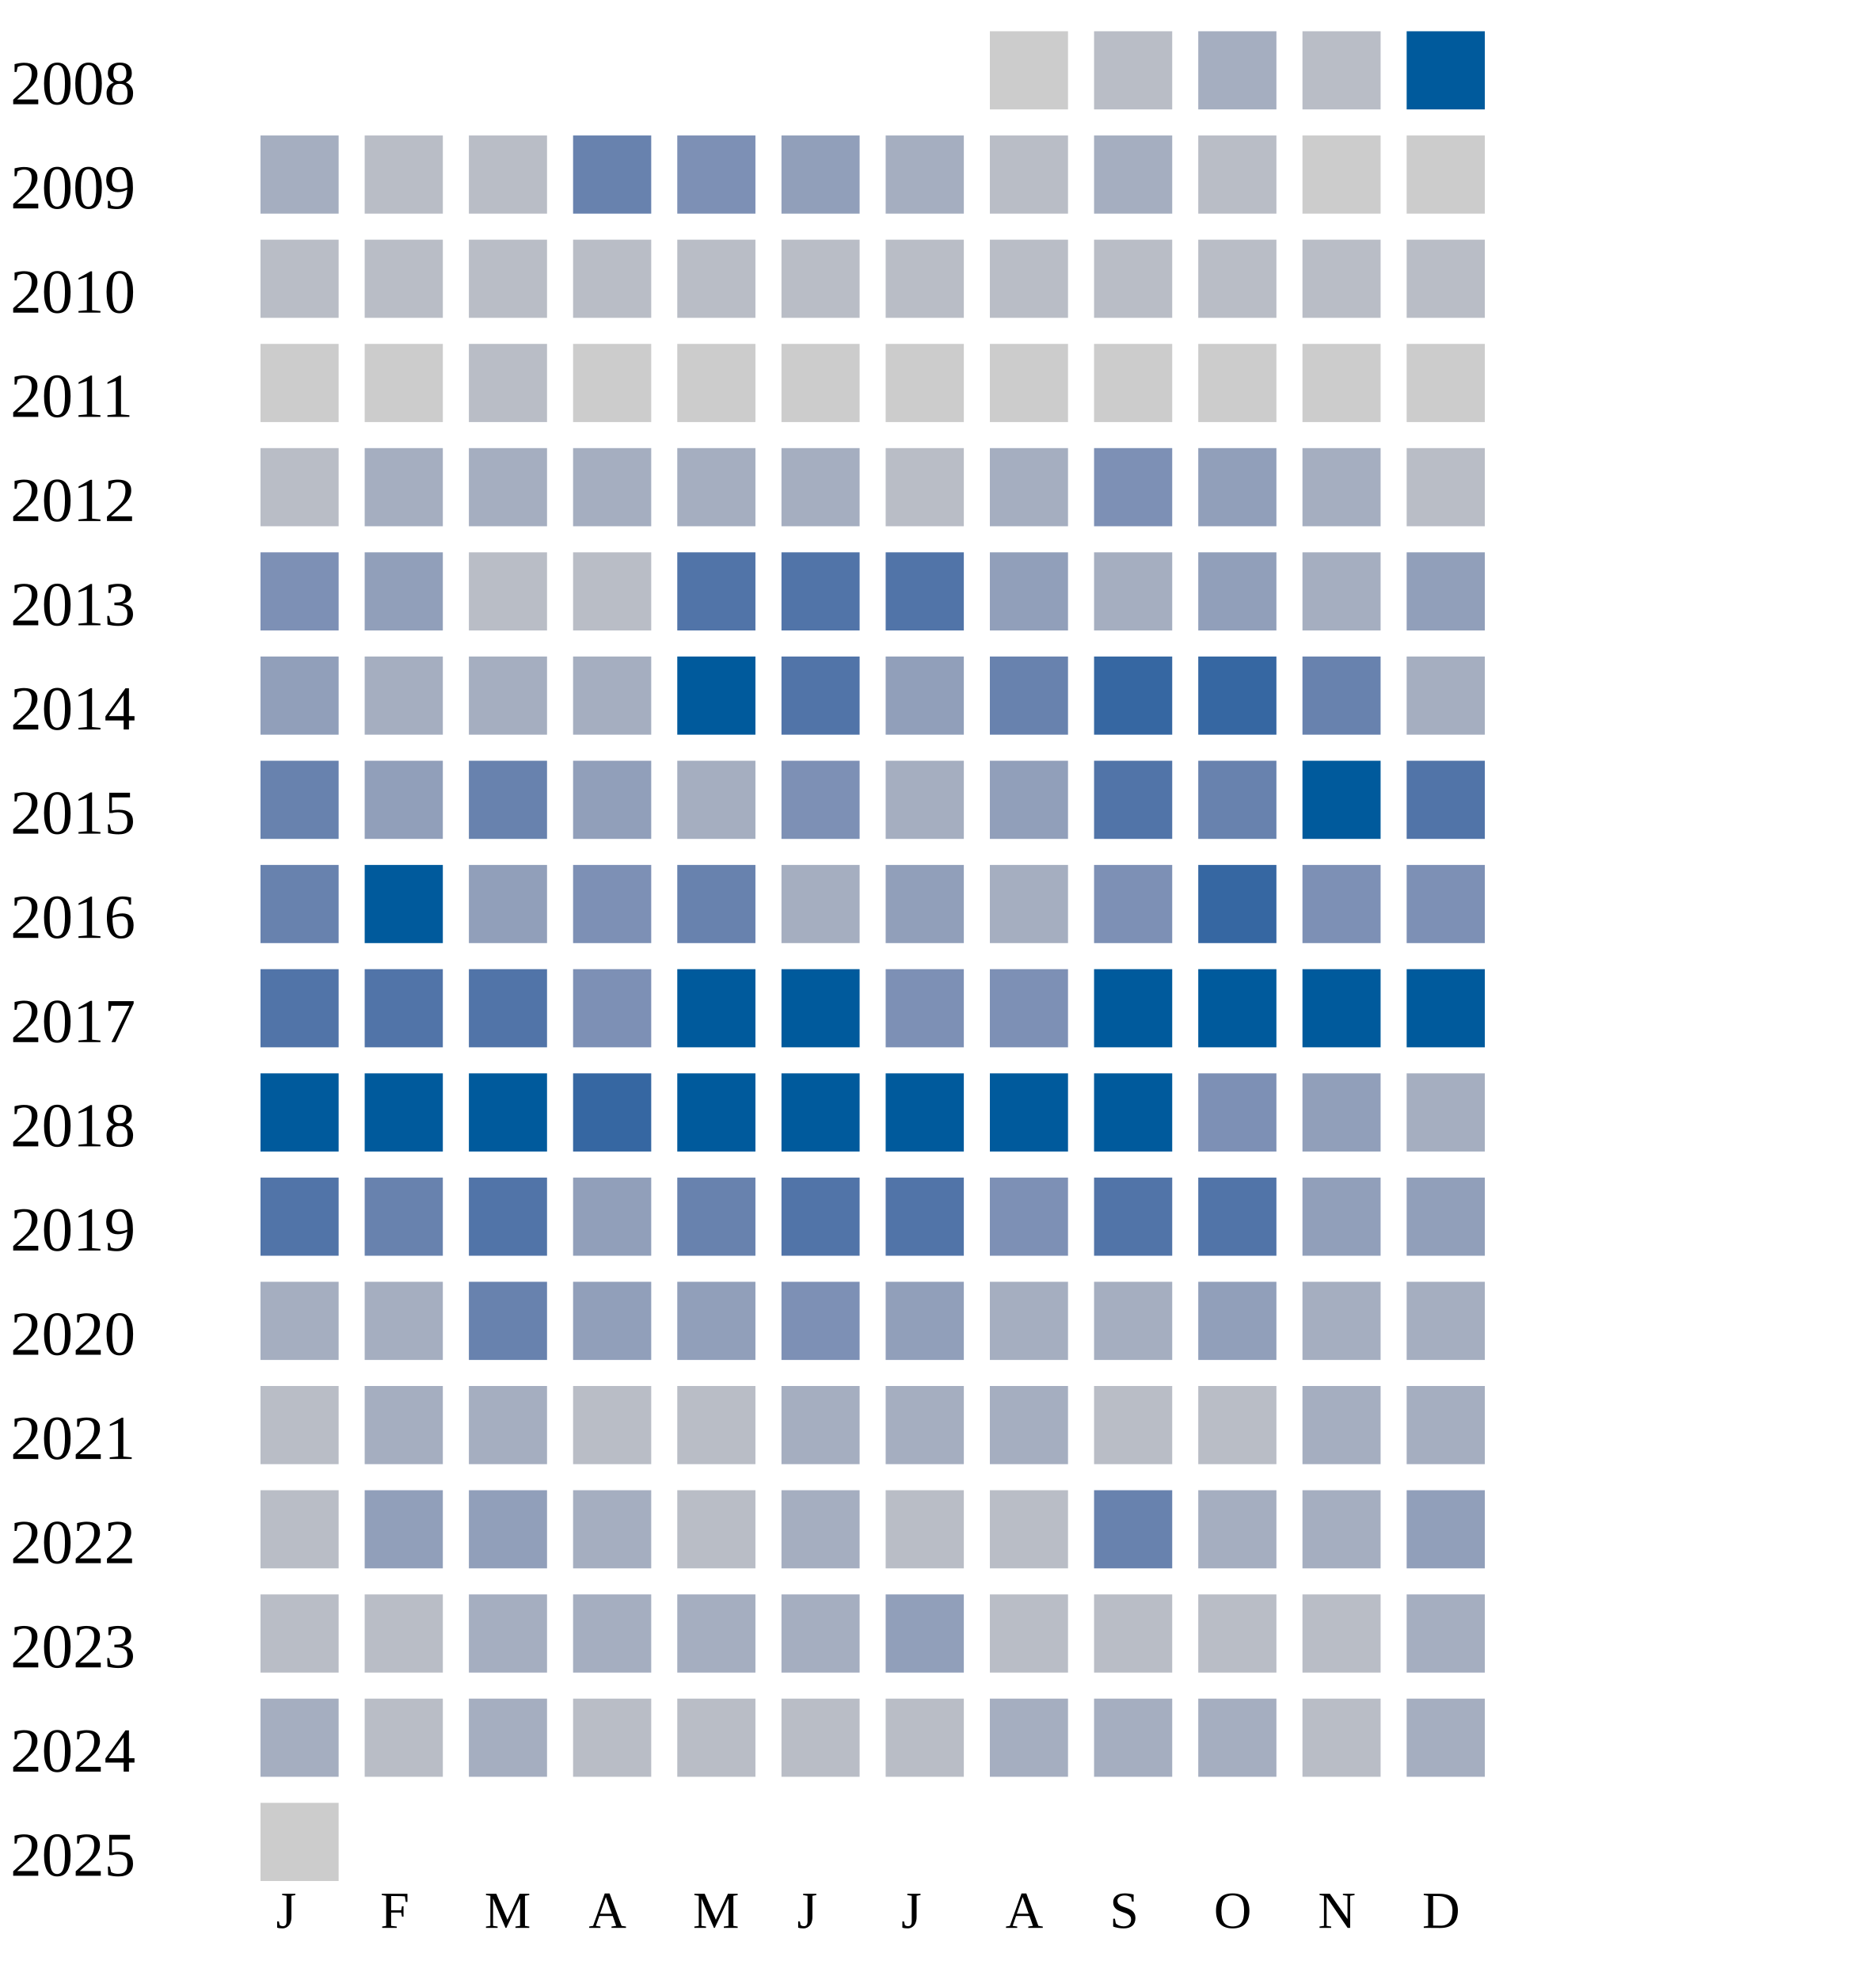
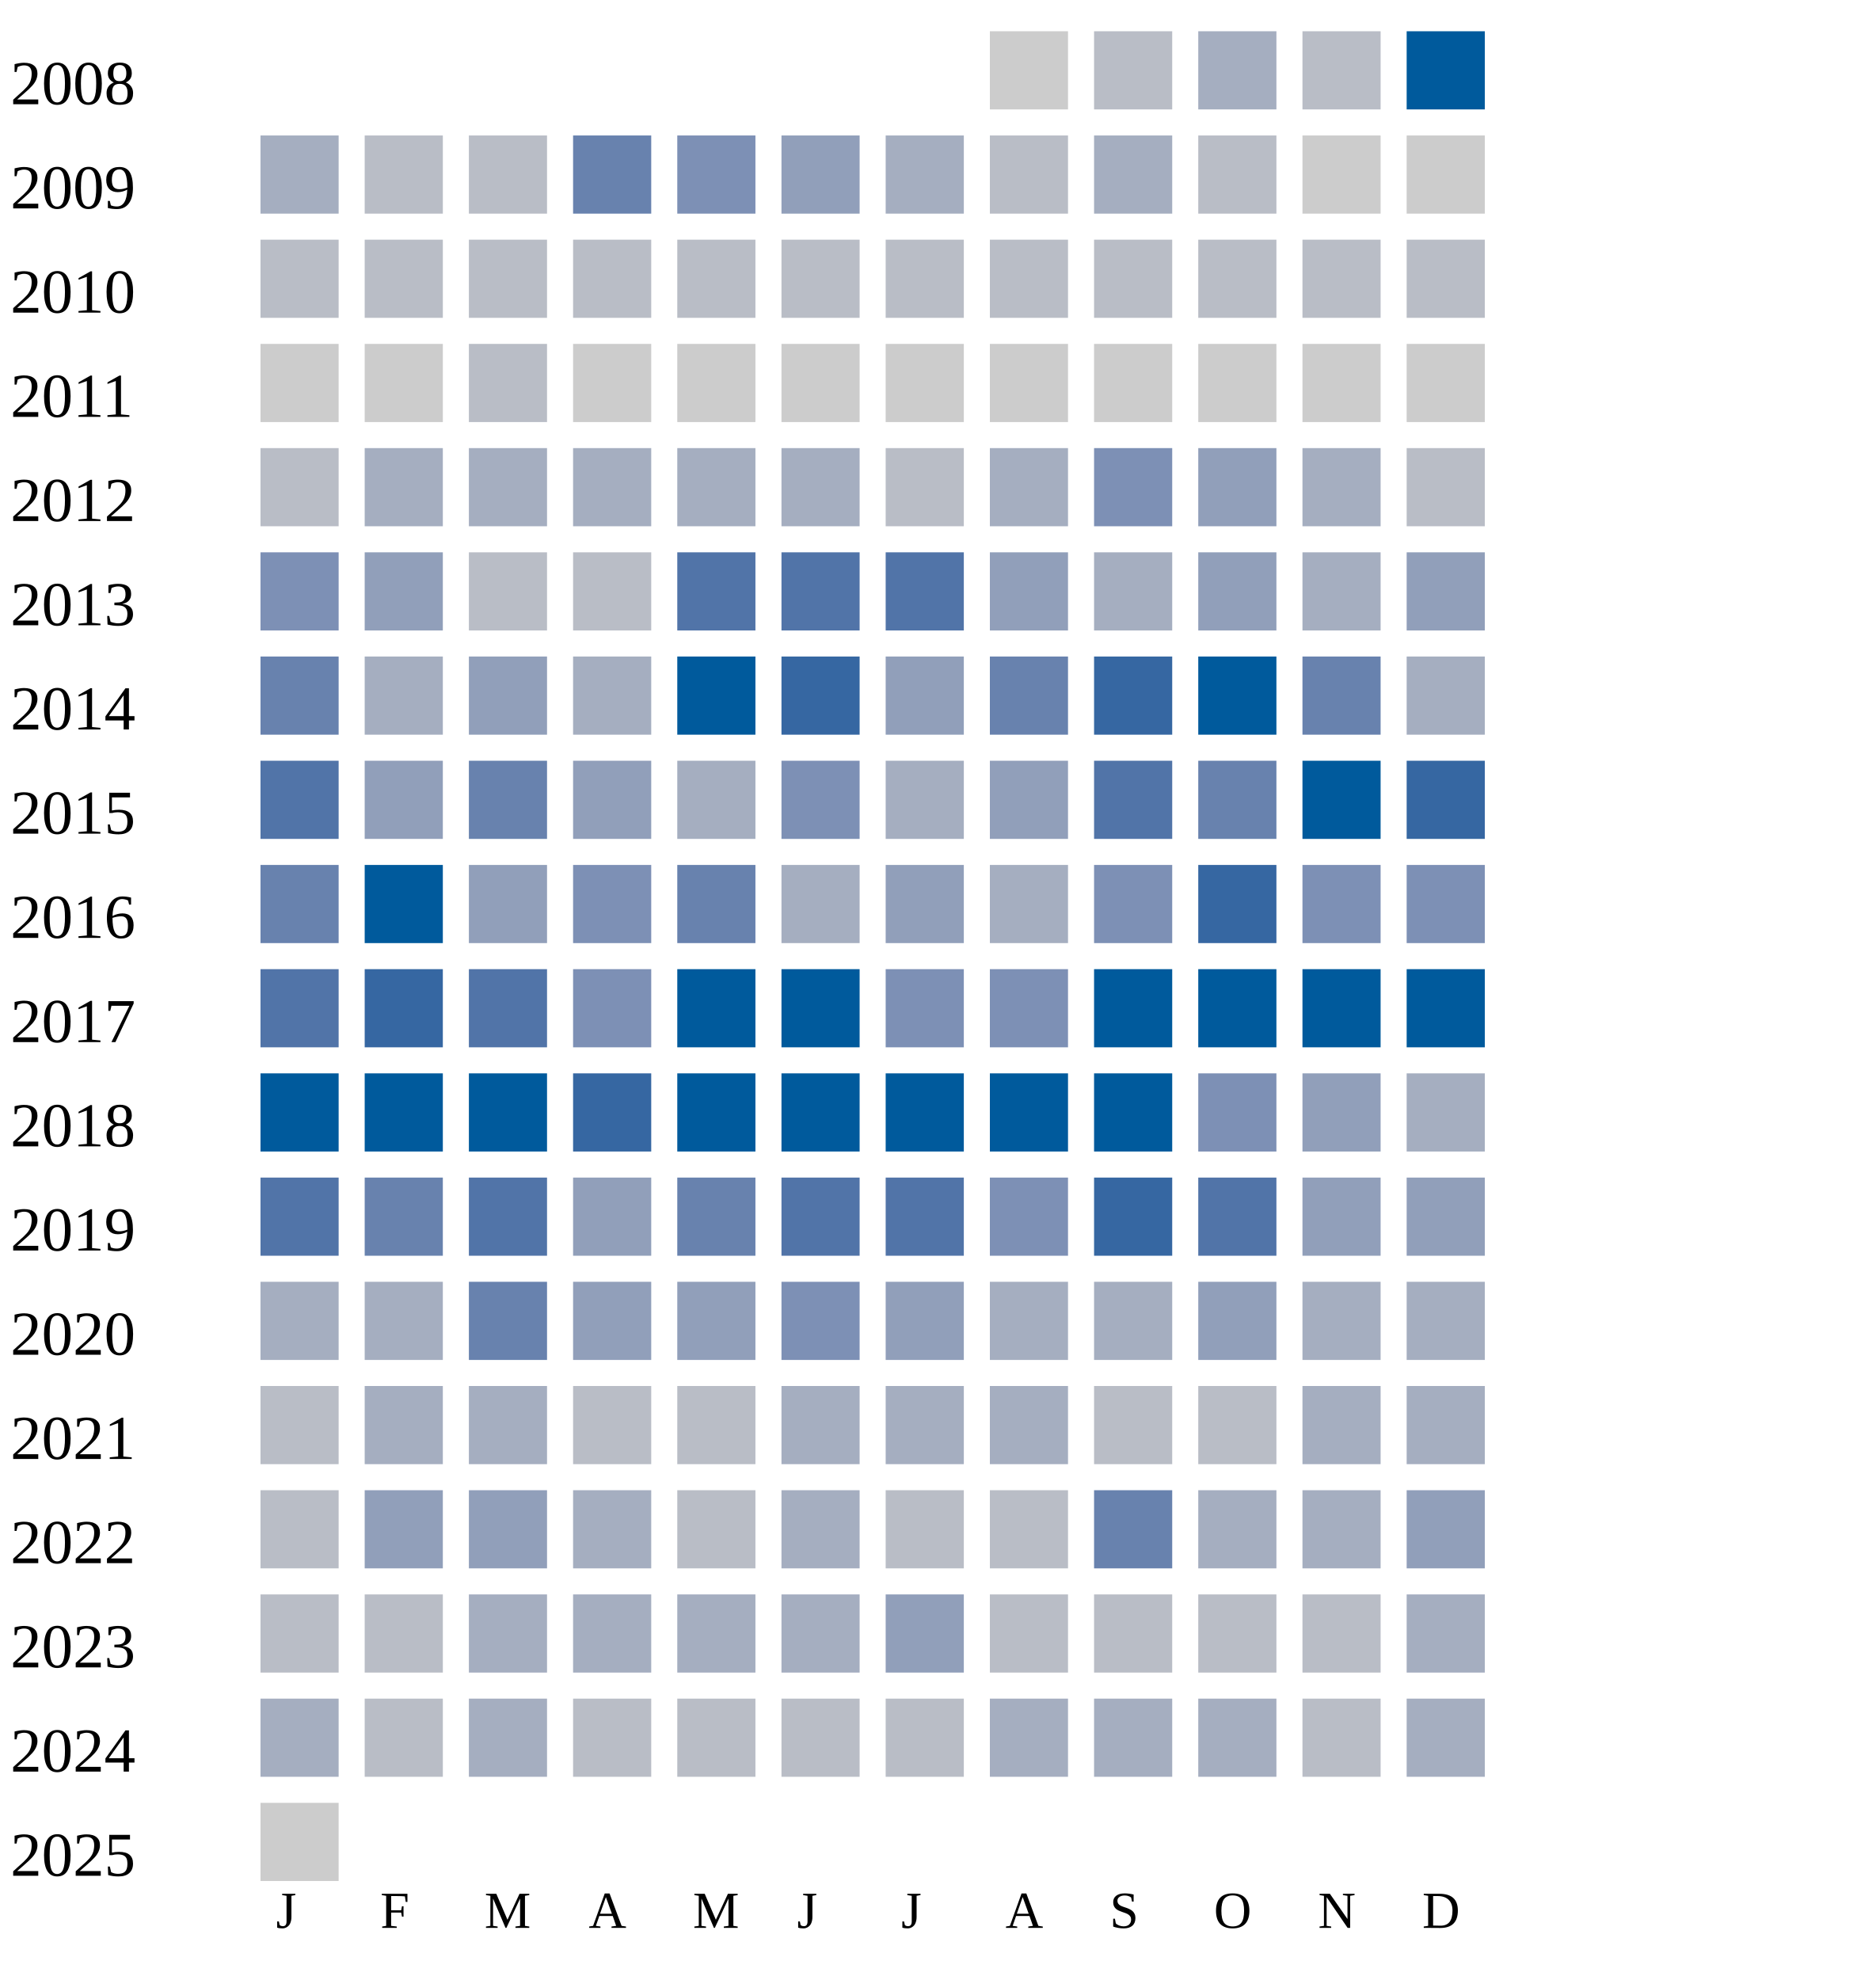
<svg xmlns="http://www.w3.org/2000/svg" width="360" height="380">
  <g transform="translate(0 0)">
    <text x="2" y="20">2008</text>
    <rect x="190" y="6" width="15" height="15" fill="#cccccc" />
    <rect x="210" y="6" width="15" height="15" fill="#b9bdc6" />
    <rect x="230" y="6" width="15" height="15" fill="#a5aec0" />
    <rect x="250" y="6" width="15" height="15" fill="#b9bdc6" />
    <rect x="270" y="6" width="15" height="15" fill="#005a9c" />
  </g>
  <g transform="translate(0 20)">
    <text x="2" y="20">2009</text>
    <rect x="50" y="6" width="15" height="15" fill="#a5aec0" />
    <rect x="70" y="6" width="15" height="15" fill="#b9bdc6" />
    <rect x="90" y="6" width="15" height="15" fill="#b9bdc6" />
    <rect x="110" y="6" width="15" height="15" fill="#6882ae" />
    <rect x="130" y="6" width="15" height="15" fill="#7d90b5" />
    <rect x="150" y="6" width="15" height="15" fill="#919fba" />
    <rect x="170" y="6" width="15" height="15" fill="#a5aec0" />
    <rect x="190" y="6" width="15" height="15" fill="#b9bdc6" />
    <rect x="210" y="6" width="15" height="15" fill="#a5aec0" />
    <rect x="230" y="6" width="15" height="15" fill="#b9bdc6" />
    <rect x="250" y="6" width="15" height="15" fill="#cccccc" />
    <rect x="270" y="6" width="15" height="15" fill="#cccccc" />
  </g>
  <g transform="translate(0 40)">
    <text x="2" y="20">2010</text>
    <rect x="50" y="6" width="15" height="15" fill="#b9bdc6" />
    <rect x="70" y="6" width="15" height="15" fill="#b9bdc6" />
    <rect x="90" y="6" width="15" height="15" fill="#b9bdc6" />
    <rect x="110" y="6" width="15" height="15" fill="#b9bdc6" />
    <rect x="130" y="6" width="15" height="15" fill="#b9bdc6" />
    <rect x="150" y="6" width="15" height="15" fill="#b9bdc6" />
    <rect x="170" y="6" width="15" height="15" fill="#b9bdc6" />
    <rect x="190" y="6" width="15" height="15" fill="#b9bdc6" />
    <rect x="210" y="6" width="15" height="15" fill="#b9bdc6" />
    <rect x="230" y="6" width="15" height="15" fill="#b9bdc6" />
    <rect x="250" y="6" width="15" height="15" fill="#b9bdc6" />
    <rect x="270" y="6" width="15" height="15" fill="#b9bdc6" />
  </g>
  <g transform="translate(0 60)">
    <text x="2" y="20">2011</text>
    <rect x="50" y="6" width="15" height="15" fill="#cccccc" />
    <rect x="70" y="6" width="15" height="15" fill="#cccccc" />
    <rect x="90" y="6" width="15" height="15" fill="#b9bdc6" />
    <rect x="110" y="6" width="15" height="15" fill="#cccccc" />
    <rect x="130" y="6" width="15" height="15" fill="#cccccc" />
    <rect x="150" y="6" width="15" height="15" fill="#cccccc" />
    <rect x="170" y="6" width="15" height="15" fill="#cccccc" />
    <rect x="190" y="6" width="15" height="15" fill="#cccccc" />
    <rect x="210" y="6" width="15" height="15" fill="#cccccc" />
    <rect x="230" y="6" width="15" height="15" fill="#cccccc" />
    <rect x="250" y="6" width="15" height="15" fill="#cccccc" />
    <rect x="270" y="6" width="15" height="15" fill="#cccccc" />
  </g>
  <g transform="translate(0 80)">
    <text x="2" y="20">2012</text>
    <rect x="50" y="6" width="15" height="15" fill="#b9bdc6" />
    <rect x="70" y="6" width="15" height="15" fill="#a5aec0" />
    <rect x="90" y="6" width="15" height="15" fill="#a5aec0" />
    <rect x="110" y="6" width="15" height="15" fill="#a5aec0" />
    <rect x="130" y="6" width="15" height="15" fill="#a5aec0" />
    <rect x="150" y="6" width="15" height="15" fill="#a5aec0" />
    <rect x="170" y="6" width="15" height="15" fill="#b9bdc6" />
    <rect x="190" y="6" width="15" height="15" fill="#a5aec0" />
    <rect x="210" y="6" width="15" height="15" fill="#7d90b5" />
    <rect x="230" y="6" width="15" height="15" fill="#919fba" />
    <rect x="250" y="6" width="15" height="15" fill="#a5aec0" />
    <rect x="270" y="6" width="15" height="15" fill="#b9bdc6" />
  </g>
  <g transform="translate(0 100)">
    <text x="2" y="20">2013</text>
    <rect x="50" y="6" width="15" height="15" fill="#7d90b5" />
    <rect x="70" y="6" width="15" height="15" fill="#919fba" />
    <rect x="90" y="6" width="15" height="15" fill="#b9bdc6" />
    <rect x="110" y="6" width="15" height="15" fill="#b9bdc6" />
    <rect x="130" y="6" width="15" height="15" fill="#5174a8" />
    <rect x="150" y="6" width="15" height="15" fill="#5174a8" />
    <rect x="170" y="6" width="15" height="15" fill="#5174a8" />
    <rect x="190" y="6" width="15" height="15" fill="#919fba" />
    <rect x="210" y="6" width="15" height="15" fill="#a5aec0" />
    <rect x="230" y="6" width="15" height="15" fill="#919fba" />
    <rect x="250" y="6" width="15" height="15" fill="#a5aec0" />
    <rect x="270" y="6" width="15" height="15" fill="#919fba" />
  </g>
  <g transform="translate(0 120)">
    <text x="2" y="20">2014</text>
-     <rect x="50" y="6" width="15" height="15" fill="#919fba" />
-     <rect x="70" y="6" width="15" height="15" fill="#a5aec0" />
-     <rect x="90" y="6" width="15" height="15" fill="#a5aec0" />
+     <rect x="50" y="6" width="15" height="15" fill="#6882ae" />
+     <rect x="70" y="6" width="15" height="15" fill="#a5aec0" />
+     <rect x="90" y="6" width="15" height="15" fill="#919fba" />
    <rect x="110" y="6" width="15" height="15" fill="#a5aec0" />
    <rect x="130" y="6" width="15" height="15" fill="#005a9c" />
-     <rect x="150" y="6" width="15" height="15" fill="#5174a8" />
+     <rect x="150" y="6" width="15" height="15" fill="#3667a2" />
    <rect x="170" y="6" width="15" height="15" fill="#919fba" />
    <rect x="190" y="6" width="15" height="15" fill="#6882ae" />
    <rect x="210" y="6" width="15" height="15" fill="#3667a2" />
-     <rect x="230" y="6" width="15" height="15" fill="#3667a2" />
+     <rect x="230" y="6" width="15" height="15" fill="#005a9c" />
    <rect x="250" y="6" width="15" height="15" fill="#6882ae" />
    <rect x="270" y="6" width="15" height="15" fill="#a5aec0" />
  </g>
  <g transform="translate(0 140)">
    <text x="2" y="20">2015</text>
-     <rect x="50" y="6" width="15" height="15" fill="#6882ae" />
+     <rect x="50" y="6" width="15" height="15" fill="#5174a8" />
    <rect x="70" y="6" width="15" height="15" fill="#919fba" />
    <rect x="90" y="6" width="15" height="15" fill="#6882ae" />
    <rect x="110" y="6" width="15" height="15" fill="#919fba" />
    <rect x="130" y="6" width="15" height="15" fill="#a5aec0" />
    <rect x="150" y="6" width="15" height="15" fill="#7d90b5" />
    <rect x="170" y="6" width="15" height="15" fill="#a5aec0" />
    <rect x="190" y="6" width="15" height="15" fill="#919fba" />
    <rect x="210" y="6" width="15" height="15" fill="#5174a8" />
    <rect x="230" y="6" width="15" height="15" fill="#6882ae" />
    <rect x="250" y="6" width="15" height="15" fill="#005a9c" />
-     <rect x="270" y="6" width="15" height="15" fill="#5174a8" />
+     <rect x="270" y="6" width="15" height="15" fill="#3667a2" />
  </g>
  <g transform="translate(0 160)">
    <text x="2" y="20">2016</text>
    <rect x="50" y="6" width="15" height="15" fill="#6882ae" />
    <rect x="70" y="6" width="15" height="15" fill="#005a9c" />
    <rect x="90" y="6" width="15" height="15" fill="#919fba" />
    <rect x="110" y="6" width="15" height="15" fill="#7d90b5" />
    <rect x="130" y="6" width="15" height="15" fill="#6882ae" />
    <rect x="150" y="6" width="15" height="15" fill="#a5aec0" />
    <rect x="170" y="6" width="15" height="15" fill="#919fba" />
    <rect x="190" y="6" width="15" height="15" fill="#a5aec0" />
    <rect x="210" y="6" width="15" height="15" fill="#7d90b5" />
    <rect x="230" y="6" width="15" height="15" fill="#3667a2" />
    <rect x="250" y="6" width="15" height="15" fill="#7d90b5" />
    <rect x="270" y="6" width="15" height="15" fill="#7d90b5" />
  </g>
  <g transform="translate(0 180)">
    <text x="2" y="20">2017</text>
    <rect x="50" y="6" width="15" height="15" fill="#5174a8" />
-     <rect x="70" y="6" width="15" height="15" fill="#5174a8" />
+     <rect x="70" y="6" width="15" height="15" fill="#3667a2" />
    <rect x="90" y="6" width="15" height="15" fill="#5174a8" />
    <rect x="110" y="6" width="15" height="15" fill="#7d90b5" />
    <rect x="130" y="6" width="15" height="15" fill="#005a9c" />
    <rect x="150" y="6" width="15" height="15" fill="#005a9c" />
    <rect x="170" y="6" width="15" height="15" fill="#7d90b5" />
    <rect x="190" y="6" width="15" height="15" fill="#7d90b5" />
    <rect x="210" y="6" width="15" height="15" fill="#005a9c" />
    <rect x="230" y="6" width="15" height="15" fill="#005a9c" />
    <rect x="250" y="6" width="15" height="15" fill="#005a9c" />
    <rect x="270" y="6" width="15" height="15" fill="#005a9c" />
  </g>
  <g transform="translate(0 200)">
    <text x="2" y="20">2018</text>
    <rect x="50" y="6" width="15" height="15" fill="#005a9c" />
    <rect x="70" y="6" width="15" height="15" fill="#005a9c" />
    <rect x="90" y="6" width="15" height="15" fill="#005a9c" />
    <rect x="110" y="6" width="15" height="15" fill="#3667a2" />
    <rect x="130" y="6" width="15" height="15" fill="#005a9c" />
    <rect x="150" y="6" width="15" height="15" fill="#005a9c" />
    <rect x="170" y="6" width="15" height="15" fill="#005a9c" />
    <rect x="190" y="6" width="15" height="15" fill="#005a9c" />
    <rect x="210" y="6" width="15" height="15" fill="#005a9c" />
    <rect x="230" y="6" width="15" height="15" fill="#7d90b5" />
    <rect x="250" y="6" width="15" height="15" fill="#919fba" />
    <rect x="270" y="6" width="15" height="15" fill="#a5aec0" />
  </g>
  <g transform="translate(0 220)">
    <text x="2" y="20">2019</text>
    <rect x="50" y="6" width="15" height="15" fill="#5174a8" />
    <rect x="70" y="6" width="15" height="15" fill="#6882ae" />
    <rect x="90" y="6" width="15" height="15" fill="#5174a8" />
    <rect x="110" y="6" width="15" height="15" fill="#919fba" />
    <rect x="130" y="6" width="15" height="15" fill="#6882ae" />
    <rect x="150" y="6" width="15" height="15" fill="#5174a8" />
    <rect x="170" y="6" width="15" height="15" fill="#5174a8" />
    <rect x="190" y="6" width="15" height="15" fill="#7d90b5" />
-     <rect x="210" y="6" width="15" height="15" fill="#5174a8" />
+     <rect x="210" y="6" width="15" height="15" fill="#3667a2" />
    <rect x="230" y="6" width="15" height="15" fill="#5174a8" />
    <rect x="250" y="6" width="15" height="15" fill="#919fba" />
    <rect x="270" y="6" width="15" height="15" fill="#919fba" />
  </g>
  <g transform="translate(0 240)">
    <text x="2" y="20">2020</text>
    <rect x="50" y="6" width="15" height="15" fill="#a5aec0" />
    <rect x="70" y="6" width="15" height="15" fill="#a5aec0" />
    <rect x="90" y="6" width="15" height="15" fill="#6882ae" />
    <rect x="110" y="6" width="15" height="15" fill="#919fba" />
    <rect x="130" y="6" width="15" height="15" fill="#919fba" />
    <rect x="150" y="6" width="15" height="15" fill="#7d90b5" />
    <rect x="170" y="6" width="15" height="15" fill="#919fba" />
    <rect x="190" y="6" width="15" height="15" fill="#a5aec0" />
    <rect x="210" y="6" width="15" height="15" fill="#a5aec0" />
    <rect x="230" y="6" width="15" height="15" fill="#919fba" />
    <rect x="250" y="6" width="15" height="15" fill="#a5aec0" />
    <rect x="270" y="6" width="15" height="15" fill="#a5aec0" />
  </g>
  <g transform="translate(0 260)">
    <text x="2" y="20">2021</text>
    <rect x="50" y="6" width="15" height="15" fill="#b9bdc6" />
    <rect x="70" y="6" width="15" height="15" fill="#a5aec0" />
    <rect x="90" y="6" width="15" height="15" fill="#a5aec0" />
    <rect x="110" y="6" width="15" height="15" fill="#b9bdc6" />
    <rect x="130" y="6" width="15" height="15" fill="#b9bdc6" />
    <rect x="150" y="6" width="15" height="15" fill="#a5aec0" />
    <rect x="170" y="6" width="15" height="15" fill="#a5aec0" />
    <rect x="190" y="6" width="15" height="15" fill="#a5aec0" />
    <rect x="210" y="6" width="15" height="15" fill="#b9bdc6" />
    <rect x="230" y="6" width="15" height="15" fill="#b9bdc6" />
    <rect x="250" y="6" width="15" height="15" fill="#a5aec0" />
    <rect x="270" y="6" width="15" height="15" fill="#a5aec0" />
  </g>
  <g transform="translate(0 280)">
    <text x="2" y="20">2022</text>
    <rect x="50" y="6" width="15" height="15" fill="#b9bdc6" />
    <rect x="70" y="6" width="15" height="15" fill="#919fba" />
    <rect x="90" y="6" width="15" height="15" fill="#919fba" />
    <rect x="110" y="6" width="15" height="15" fill="#a5aec0" />
    <rect x="130" y="6" width="15" height="15" fill="#b9bdc6" />
    <rect x="150" y="6" width="15" height="15" fill="#a5aec0" />
    <rect x="170" y="6" width="15" height="15" fill="#b9bdc6" />
    <rect x="190" y="6" width="15" height="15" fill="#b9bdc6" />
    <rect x="210" y="6" width="15" height="15" fill="#6882ae" />
    <rect x="230" y="6" width="15" height="15" fill="#a5aec0" />
    <rect x="250" y="6" width="15" height="15" fill="#a5aec0" />
    <rect x="270" y="6" width="15" height="15" fill="#919fba" />
  </g>
  <g transform="translate(0 300)">
    <text x="2" y="20">2023</text>
    <rect x="50" y="6" width="15" height="15" fill="#b9bdc6" />
    <rect x="70" y="6" width="15" height="15" fill="#b9bdc6" />
    <rect x="90" y="6" width="15" height="15" fill="#a5aec0" />
    <rect x="110" y="6" width="15" height="15" fill="#a5aec0" />
    <rect x="130" y="6" width="15" height="15" fill="#a5aec0" />
    <rect x="150" y="6" width="15" height="15" fill="#a5aec0" />
    <rect x="170" y="6" width="15" height="15" fill="#919fba" />
    <rect x="190" y="6" width="15" height="15" fill="#b9bdc6" />
    <rect x="210" y="6" width="15" height="15" fill="#b9bdc6" />
    <rect x="230" y="6" width="15" height="15" fill="#b9bdc6" />
    <rect x="250" y="6" width="15" height="15" fill="#b9bdc6" />
    <rect x="270" y="6" width="15" height="15" fill="#a5aec0" />
  </g>
  <g transform="translate(0 320)">
    <text x="2" y="20">2024</text>
    <rect x="50" y="6" width="15" height="15" fill="#a5aec0" />
    <rect x="70" y="6" width="15" height="15" fill="#b9bdc6" />
    <rect x="90" y="6" width="15" height="15" fill="#a5aec0" />
    <rect x="110" y="6" width="15" height="15" fill="#b9bdc6" />
    <rect x="130" y="6" width="15" height="15" fill="#b9bdc6" />
    <rect x="150" y="6" width="15" height="15" fill="#b9bdc6" />
    <rect x="170" y="6" width="15" height="15" fill="#b9bdc6" />
    <rect x="190" y="6" width="15" height="15" fill="#a5aec0" />
    <rect x="210" y="6" width="15" height="15" fill="#a5aec0" />
    <rect x="230" y="6" width="15" height="15" fill="#a5aec0" />
    <rect x="250" y="6" width="15" height="15" fill="#b9bdc6" />
    <rect x="270" y="6" width="15" height="15" fill="#a5aec0" />
  </g>
  <g transform="translate(0 340)">
    <text x="2" y="20">2025</text>
    <rect x="50" y="6" width="15" height="15" fill="#cccccc" />
  </g>
  <text style="font-size: 10px; text-align: center" x="53" y="370">J</text>
  <text style="font-size: 10px; text-align: center" x="73" y="370">F</text>
  <text style="font-size: 10px; text-align: center" x="93" y="370">M</text>
  <text style="font-size: 10px; text-align: center" x="113" y="370">A</text>
  <text style="font-size: 10px; text-align: center" x="133" y="370">M</text>
  <text style="font-size: 10px; text-align: center" x="153" y="370">J</text>
  <text style="font-size: 10px; text-align: center" x="173" y="370">J</text>
  <text style="font-size: 10px; text-align: center" x="193" y="370">A</text>
  <text style="font-size: 10px; text-align: center" x="213" y="370">S</text>
  <text style="font-size: 10px; text-align: center" x="233" y="370">O</text>
  <text style="font-size: 10px; text-align: center" x="253" y="370">N</text>
  <text style="font-size: 10px; text-align: center" x="273" y="370">D</text>
  <text style="font-size: 10px;" x="155" y="389">Less</text>
  <rect fill="#b9bdc6" width="10" height="10" x="180" y="380" />
  <rect fill="#919fba" width="10" height="10" x="195" y="380" />
  <rect fill="#6882ae" width="10" height="10" x="210" y="380" />
  <rect fill="#005a9c" width="10" height="10" x="225" y="380" />
  <text x="240" y="389" style="font-size: 10px;">More</text>
</svg>
